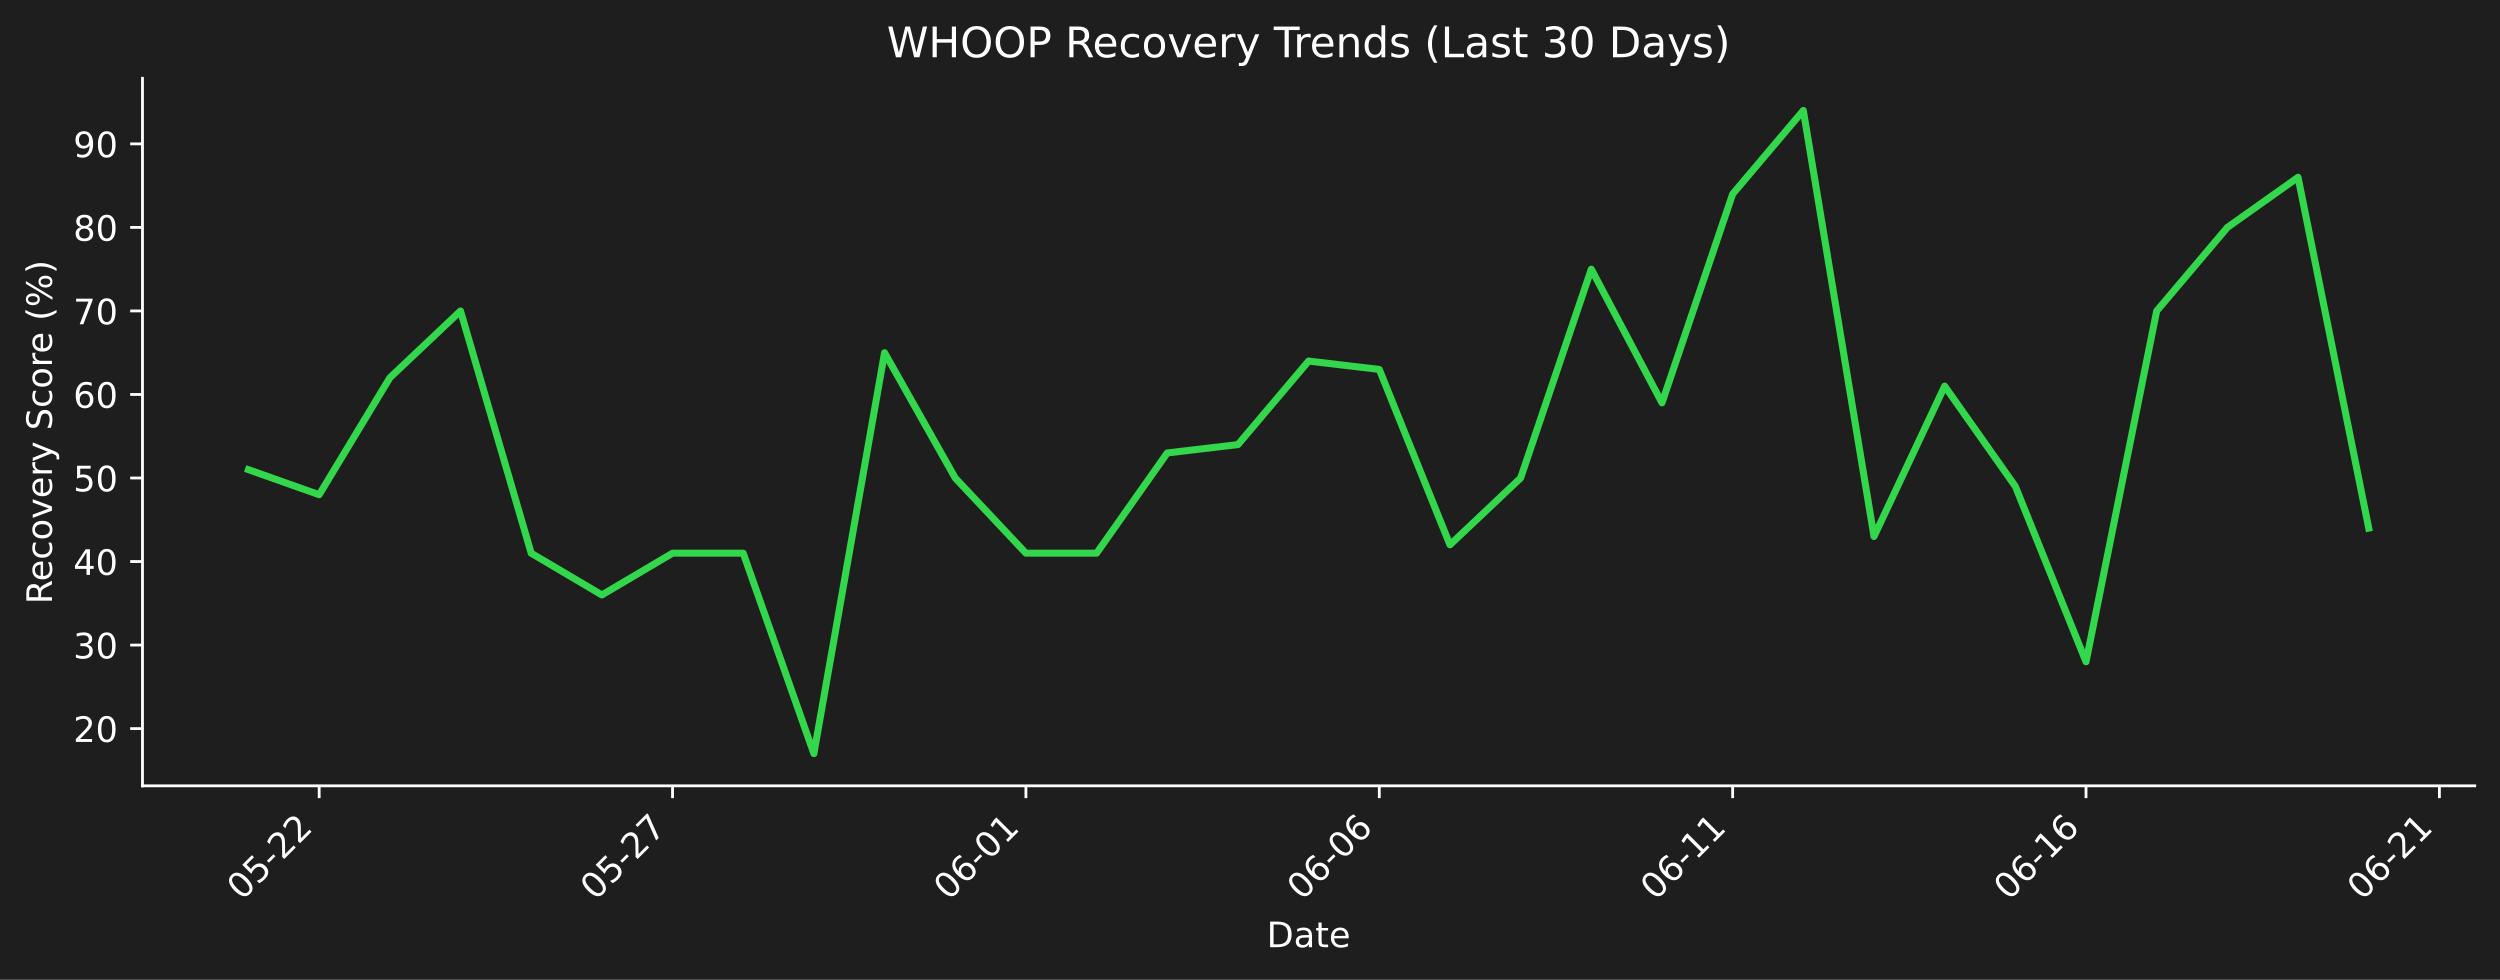
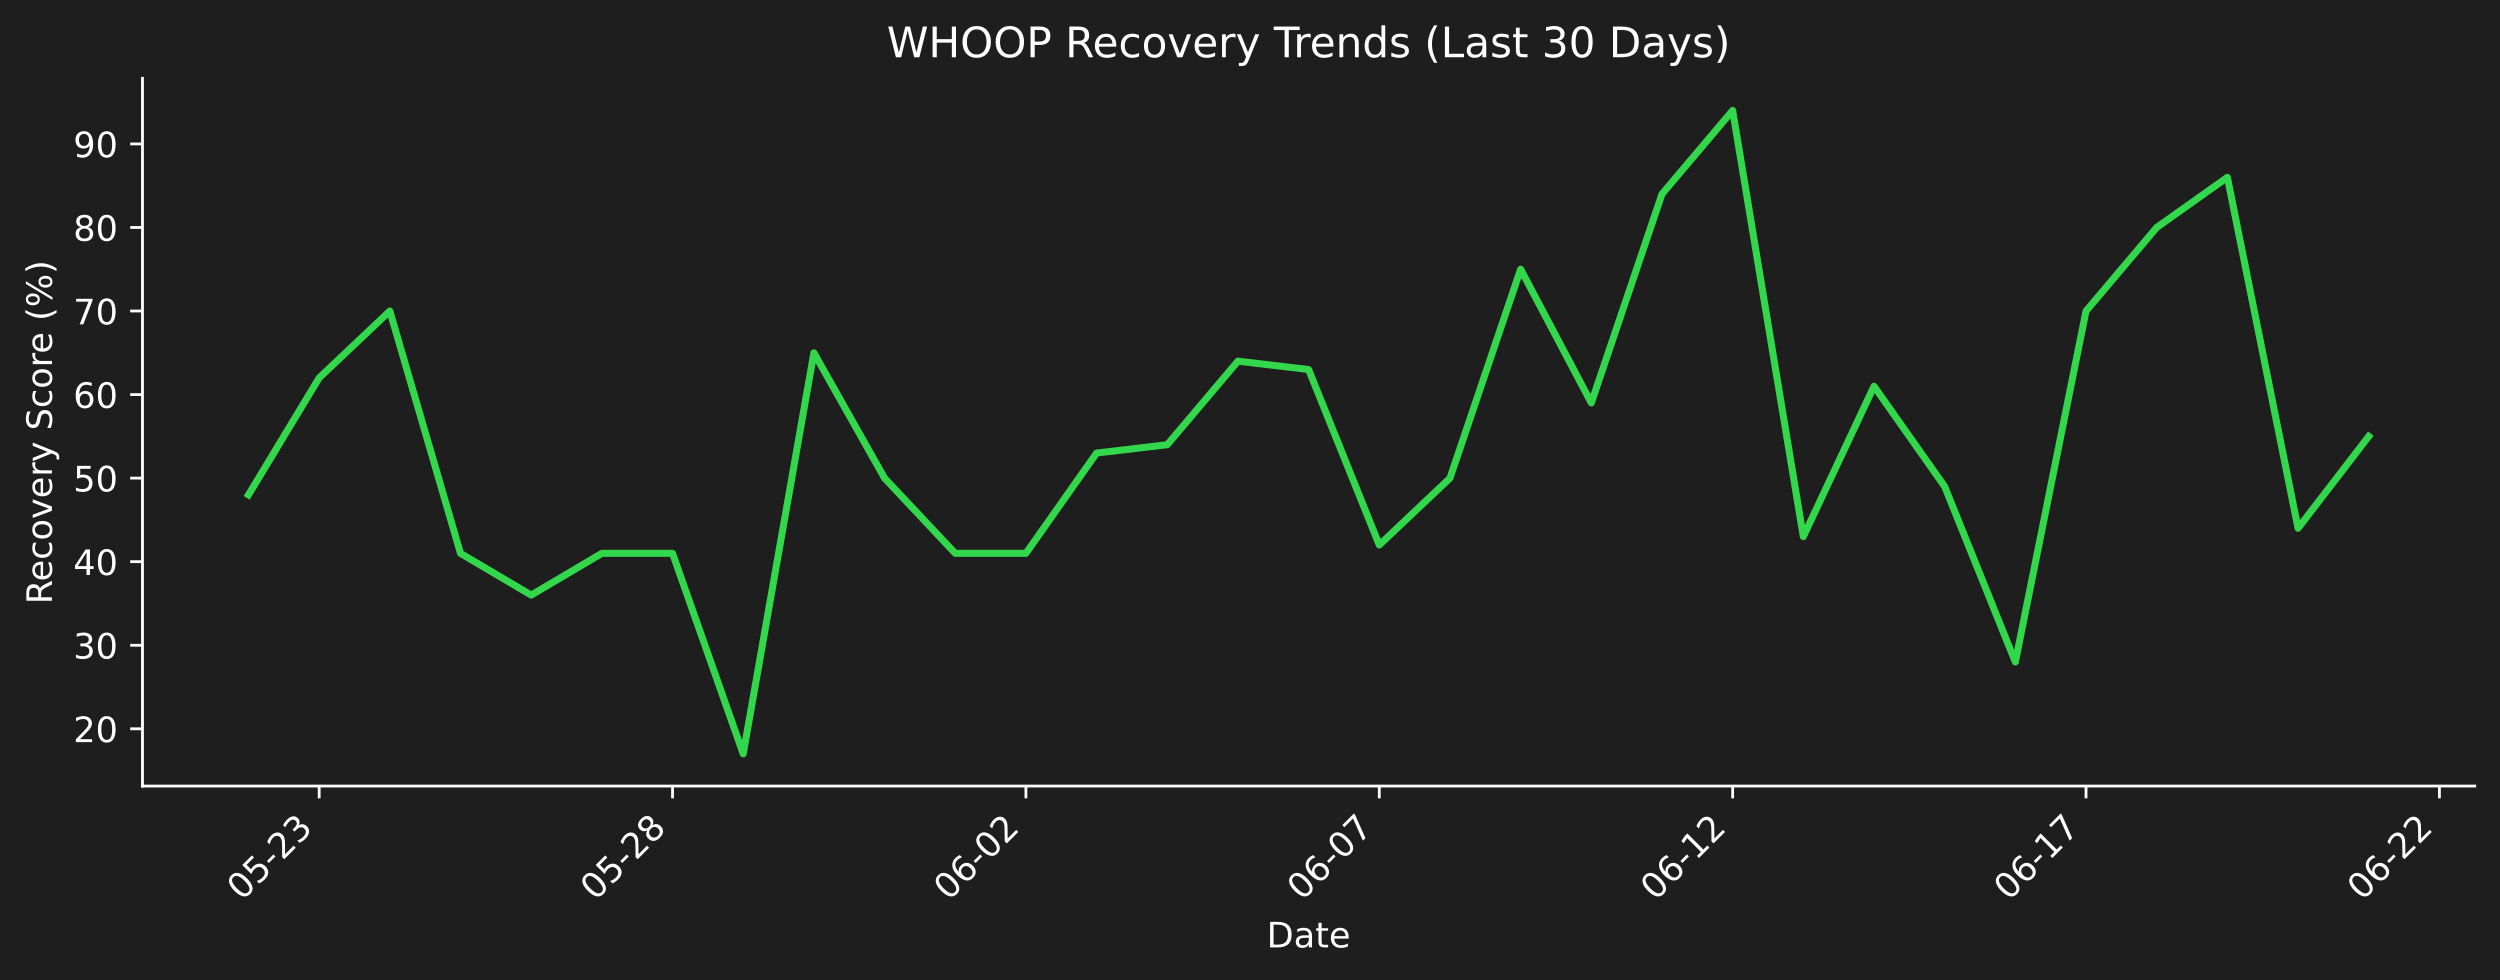
- <svg xmlns="http://www.w3.org/2000/svg" xmlns:xlink="http://www.w3.org/1999/xlink" width="712.433pt" height="279.207pt" viewBox="0 0 712.433 279.207" version="1.1">
+ <svg xmlns="http://www.w3.org/2000/svg" xmlns:xlink="http://www.w3.org/1999/xlink" width="712.433pt" height="279.271pt" viewBox="0 0 712.433 279.271" version="1.1">
  <defs>
    <style type="text/css">*{stroke-linejoin: round; stroke-linecap: butt}</style>
  </defs>
  <g id="figure_1">
    <g id="patch_1">
-       <path d="M 0 279.207  L 712.433 279.207  L 712.433 0  L 0 0  z " style="fill: #1e1e1e" />
+       <path d="M 0 279.271  L 712.433 279.271  L 712.433 0  L 0 0  z " style="fill: #1e1e1e" />
    </g>
    <g id="axes_1">
      <g id="patch_2">
-         <path d="M 40.603 223.939  L 705.233 223.939  L 705.233 22.318  L 40.603 22.318  L 40.603 223.939  z " style="fill: none" />
+         <path d="M 40.603 224.002  L 705.233 224.002  L 705.233 22.318  L 40.603 22.318  L 40.603 224.002  z " style="fill: none" />
      </g>
      <g id="matplotlib.axis_1">
        <g id="xtick_1">
          <g id="line2d_1">
            <defs>
-               <path id="m685654fecb" d="M 0 0  L 0 3.5  " style="stroke: #ffffff; stroke-width: 0.8" />
+               <path id="m990c5432bd" d="M 0 0  L 0 3.5  " style="stroke: #ffffff; stroke-width: 0.8" />
            </defs>
            <g>
-               <use xlink:href="#m685654fecb" x="90.954" y="223.939" style="fill: #ffffff; stroke: #ffffff; stroke-width: 0.8" />
+               <use xlink:href="#m990c5432bd" x="90.954" y="224.002" style="fill: #ffffff; stroke: #ffffff; stroke-width: 0.8" />
            </g>
          </g>
          <g id="text_1">
-             <g style="fill: #ffffff" transform="translate(68.93635 256.8584) rotate(-45) scale(0.1 -0.1)">
+             <g style="fill: #ffffff" transform="translate(68.93635 256.9221) rotate(-45) scale(0.1 -0.1)">
              <defs>
                <path id="DejaVuSans-30" d="M 2034 4250  Q 1547 4250 1301 3770  Q 1056 3291 1056 2328  Q 1056 1369 1301 889  Q 1547 409 2034 409  Q 2525 409 2770 889  Q 3016 1369 3016 2328  Q 3016 3291 2770 3770  Q 2525 4250 2034 4250  z M 2034 4750  Q 2819 4750 3233 4129  Q 3647 3509 3647 2328  Q 3647 1150 3233 529  Q 2819 -91 2034 -91  Q 1250 -91 836 529  Q 422 1150 422 2328  Q 422 3509 836 4129  Q 1250 4750 2034 4750  z " transform="scale(0.015625)" />
                <path id="DejaVuSans-35" d="M 691 4666  L 3169 4666  L 3169 4134  L 1269 4134  L 1269 2991  Q 1406 3038 1543 3061  Q 1681 3084 1819 3084  Q 2600 3084 3056 2656  Q 3513 2228 3513 1497  Q 3513 744 3044 326  Q 2575 -91 1722 -91  Q 1428 -91 1123 -41  Q 819 9 494 109  L 494 744  Q 775 591 1075 516  Q 1375 441 1709 441  Q 2250 441 2565 725  Q 2881 1009 2881 1497  Q 2881 1984 2565 2268  Q 2250 2553 1709 2553  Q 1456 2553 1204 2497  Q 953 2441 691 2322  L 691 4666  z " transform="scale(0.015625)" />
                <path id="DejaVuSans-2d" d="M 313 2009  L 1997 2009  L 1997 1497  L 313 1497  L 313 2009  z " transform="scale(0.015625)" />
                <path id="DejaVuSans-32" d="M 1228 531  L 3431 531  L 3431 0  L 469 0  L 469 531  Q 828 903 1448 1529  Q 2069 2156 2228 2338  Q 2531 2678 2651 2914  Q 2772 3150 2772 3378  Q 2772 3750 2511 3984  Q 2250 4219 1831 4219  Q 1534 4219 1204 4116  Q 875 4013 500 3803  L 500 4441  Q 881 4594 1212 4672  Q 1544 4750 1819 4750  Q 2544 4750 2975 4387  Q 3406 4025 3406 3419  Q 3406 3131 3298 2873  Q 3191 2616 2906 2266  Q 2828 2175 2409 1742  Q 1991 1309 1228 531  z " transform="scale(0.015625)" />
+                 <path id="DejaVuSans-33" d="M 2597 2516  Q 3050 2419 3304 2112  Q 3559 1806 3559 1356  Q 3559 666 3084 287  Q 2609 -91 1734 -91  Q 1441 -91 1130 -33  Q 819 25 488 141  L 488 750  Q 750 597 1062 519  Q 1375 441 1716 441  Q 2309 441 2620 675  Q 2931 909 2931 1356  Q 2931 1769 2642 2001  Q 2353 2234 1838 2234  L 1294 2234  L 1294 2753  L 1863 2753  Q 2328 2753 2575 2939  Q 2822 3125 2822 3475  Q 2822 3834 2567 4026  Q 2313 4219 1838 4219  Q 1578 4219 1281 4162  Q 984 4106 628 3988  L 628 4550  Q 988 4650 1302 4700  Q 1616 4750 1894 4750  Q 2613 4750 3031 4423  Q 3450 4097 3450 3541  Q 3450 3153 3228 2886  Q 3006 2619 2597 2516  z " transform="scale(0.015625)" />
              </defs>
              <use xlink:href="#DejaVuSans-30" />
              <use xlink:href="#DejaVuSans-35" transform="translate(63.62305 0)" />
+               <use xlink:href="#DejaVuSans-2d" transform="translate(127.2461 0)" />
+               <use xlink:href="#DejaVuSans-32" transform="translate(163.3301 0)" />
+               <use xlink:href="#DejaVuSans-33" transform="translate(226.9531 0)" />
+             </g>
+           </g>
+         </g>
+         <g id="xtick_2">
+           <g id="line2d_2">
+             <g>
+               <use xlink:href="#m990c5432bd" x="191.655" y="224.002" style="fill: #ffffff; stroke: #ffffff; stroke-width: 0.8" />
+             </g>
+           </g>
+           <g id="text_2">
+             <g style="fill: #ffffff" transform="translate(169.6379 256.9221) rotate(-45) scale(0.1 -0.1)">
+               <defs>
+                 <path id="DejaVuSans-38" d="M 2034 2216  Q 1584 2216 1326 1975  Q 1069 1734 1069 1313  Q 1069 891 1326 650  Q 1584 409 2034 409  Q 2484 409 2743 651  Q 3003 894 3003 1313  Q 3003 1734 2745 1975  Q 2488 2216 2034 2216  z M 1403 2484  Q 997 2584 770 2862  Q 544 3141 544 3541  Q 544 4100 942 4425  Q 1341 4750 2034 4750  Q 2731 4750 3128 4425  Q 3525 4100 3525 3541  Q 3525 3141 3298 2862  Q 3072 2584 2669 2484  Q 3125 2378 3379 2068  Q 3634 1759 3634 1313  Q 3634 634 3220 271  Q 2806 -91 2034 -91  Q 1263 -91 848 271  Q 434 634 434 1313  Q 434 1759 690 2068  Q 947 2378 1403 2484  z M 1172 3481  Q 1172 3119 1398 2916  Q 1625 2713 2034 2713  Q 2441 2713 2670 2916  Q 2900 3119 2900 3481  Q 2900 3844 2670 4047  Q 2441 4250 2034 4250  Q 1625 4250 1398 4047  Q 1172 3844 1172 3481  z " transform="scale(0.015625)" />
+               </defs>
+               <use xlink:href="#DejaVuSans-30" />
+               <use xlink:href="#DejaVuSans-35" transform="translate(63.62305 0)" />
+               <use xlink:href="#DejaVuSans-2d" transform="translate(127.2461 0)" />
+               <use xlink:href="#DejaVuSans-32" transform="translate(163.3301 0)" />
+               <use xlink:href="#DejaVuSans-38" transform="translate(226.9531 0)" />
+             </g>
+           </g>
+         </g>
+         <g id="xtick_3">
+           <g id="line2d_3">
+             <g>
+               <use xlink:href="#m990c5432bd" x="292.357" y="224.002" style="fill: #ffffff; stroke: #ffffff; stroke-width: 0.8" />
+             </g>
+           </g>
+           <g id="text_3">
+             <g style="fill: #ffffff" transform="translate(270.3394 256.9221) rotate(-45) scale(0.1 -0.1)">
+               <defs>
+                 <path id="DejaVuSans-36" d="M 2113 2584  Q 1688 2584 1439 2293  Q 1191 2003 1191 1497  Q 1191 994 1439 701  Q 1688 409 2113 409  Q 2538 409 2786 701  Q 3034 994 3034 1497  Q 3034 2003 2786 2293  Q 2538 2584 2113 2584  z M 3366 4563  L 3366 3988  Q 3128 4100 2886 4159  Q 2644 4219 2406 4219  Q 1781 4219 1451 3797  Q 1122 3375 1075 2522  Q 1259 2794 1537 2939  Q 1816 3084 2150 3084  Q 2853 3084 3261 2657  Q 3669 2231 3669 1497  Q 3669 778 3244 343  Q 2819 -91 2113 -91  Q 1303 -91 875 529  Q 447 1150 447 2328  Q 447 3434 972 4092  Q 1497 4750 2381 4750  Q 2619 4750 2861 4703  Q 3103 4656 3366 4563  z " transform="scale(0.015625)" />
+               </defs>
+               <use xlink:href="#DejaVuSans-30" />
+               <use xlink:href="#DejaVuSans-36" transform="translate(63.62305 0)" />
+               <use xlink:href="#DejaVuSans-2d" transform="translate(127.2461 0)" />
+               <use xlink:href="#DejaVuSans-30" transform="translate(163.3301 0)" />
+               <use xlink:href="#DejaVuSans-32" transform="translate(226.9531 0)" />
+             </g>
+           </g>
+         </g>
+         <g id="xtick_4">
+           <g id="line2d_4">
+             <g>
+               <use xlink:href="#m990c5432bd" x="393.058" y="224.002" style="fill: #ffffff; stroke: #ffffff; stroke-width: 0.8" />
+             </g>
+           </g>
+           <g id="text_4">
+             <g style="fill: #ffffff" transform="translate(371.0409 256.9221) rotate(-45) scale(0.1 -0.1)">
+               <defs>
+                 <path id="DejaVuSans-37" d="M 525 4666  L 3525 4666  L 3525 4397  L 1831 0  L 1172 0  L 2766 4134  L 525 4134  L 525 4666  z " transform="scale(0.015625)" />
+               </defs>
+               <use xlink:href="#DejaVuSans-30" />
+               <use xlink:href="#DejaVuSans-36" transform="translate(63.62305 0)" />
+               <use xlink:href="#DejaVuSans-2d" transform="translate(127.2461 0)" />
+               <use xlink:href="#DejaVuSans-30" transform="translate(163.3301 0)" />
+               <use xlink:href="#DejaVuSans-37" transform="translate(226.9531 0)" />
+             </g>
+           </g>
+         </g>
+         <g id="xtick_5">
+           <g id="line2d_5">
+             <g>
+               <use xlink:href="#m990c5432bd" x="493.76" y="224.002" style="fill: #ffffff; stroke: #ffffff; stroke-width: 0.8" />
+             </g>
+           </g>
+           <g id="text_5">
+             <g style="fill: #ffffff" transform="translate(471.7424 256.9221) rotate(-45) scale(0.1 -0.1)">
+               <defs>
+                 <path id="DejaVuSans-31" d="M 794 531  L 1825 531  L 1825 4091  L 703 3866  L 703 4441  L 1819 4666  L 2450 4666  L 2450 531  L 3481 531  L 3481 0  L 794 0  L 794 531  z " transform="scale(0.015625)" />
+               </defs>
+               <use xlink:href="#DejaVuSans-30" />
+               <use xlink:href="#DejaVuSans-36" transform="translate(63.62305 0)" />
+               <use xlink:href="#DejaVuSans-2d" transform="translate(127.2461 0)" />
+               <use xlink:href="#DejaVuSans-31" transform="translate(163.3301 0)" />
+               <use xlink:href="#DejaVuSans-32" transform="translate(226.9531 0)" />
+             </g>
+           </g>
+         </g>
+         <g id="xtick_6">
+           <g id="line2d_6">
+             <g>
+               <use xlink:href="#m990c5432bd" x="594.461" y="224.002" style="fill: #ffffff; stroke: #ffffff; stroke-width: 0.8" />
+             </g>
+           </g>
+           <g id="text_6">
+             <g style="fill: #ffffff" transform="translate(572.4439 256.9221) rotate(-45) scale(0.1 -0.1)">
+               <use xlink:href="#DejaVuSans-30" />
+               <use xlink:href="#DejaVuSans-36" transform="translate(63.62305 0)" />
+               <use xlink:href="#DejaVuSans-2d" transform="translate(127.2461 0)" />
+               <use xlink:href="#DejaVuSans-31" transform="translate(163.3301 0)" />
+               <use xlink:href="#DejaVuSans-37" transform="translate(226.9531 0)" />
+             </g>
+           </g>
+         </g>
+         <g id="xtick_7">
+           <g id="line2d_7">
+             <g>
+               <use xlink:href="#m990c5432bd" x="695.163" y="224.002" style="fill: #ffffff; stroke: #ffffff; stroke-width: 0.8" />
+             </g>
+           </g>
+           <g id="text_7">
+             <g style="fill: #ffffff" transform="translate(673.1454 256.9221) rotate(-45) scale(0.1 -0.1)">
+               <use xlink:href="#DejaVuSans-30" />
+               <use xlink:href="#DejaVuSans-36" transform="translate(63.62305 0)" />
              <use xlink:href="#DejaVuSans-2d" transform="translate(127.2461 0)" />
              <use xlink:href="#DejaVuSans-32" transform="translate(163.3301 0)" />
              <use xlink:href="#DejaVuSans-32" transform="translate(226.9531 0)" />
            </g>
          </g>
        </g>
-         <g id="xtick_2">
-           <g id="line2d_2">
-             <g>
-               <use xlink:href="#m685654fecb" x="191.655" y="223.939" style="fill: #ffffff; stroke: #ffffff; stroke-width: 0.8" />
-             </g>
-           </g>
-           <g id="text_2">
-             <g style="fill: #ffffff" transform="translate(169.6379 256.8584) rotate(-45) scale(0.1 -0.1)">
-               <defs>
-                 <path id="DejaVuSans-37" d="M 525 4666  L 3525 4666  L 3525 4397  L 1831 0  L 1172 0  L 2766 4134  L 525 4134  L 525 4666  z " transform="scale(0.015625)" />
-               </defs>
-               <use xlink:href="#DejaVuSans-30" />
-               <use xlink:href="#DejaVuSans-35" transform="translate(63.62305 0)" />
-               <use xlink:href="#DejaVuSans-2d" transform="translate(127.2461 0)" />
-               <use xlink:href="#DejaVuSans-32" transform="translate(163.3301 0)" />
-               <use xlink:href="#DejaVuSans-37" transform="translate(226.9531 0)" />
-             </g>
-           </g>
-         </g>
-         <g id="xtick_3">
-           <g id="line2d_3">
-             <g>
-               <use xlink:href="#m685654fecb" x="292.357" y="223.939" style="fill: #ffffff; stroke: #ffffff; stroke-width: 0.8" />
-             </g>
-           </g>
-           <g id="text_3">
-             <g style="fill: #ffffff" transform="translate(270.3394 256.8584) rotate(-45) scale(0.1 -0.1)">
-               <defs>
-                 <path id="DejaVuSans-36" d="M 2113 2584  Q 1688 2584 1439 2293  Q 1191 2003 1191 1497  Q 1191 994 1439 701  Q 1688 409 2113 409  Q 2538 409 2786 701  Q 3034 994 3034 1497  Q 3034 2003 2786 2293  Q 2538 2584 2113 2584  z M 3366 4563  L 3366 3988  Q 3128 4100 2886 4159  Q 2644 4219 2406 4219  Q 1781 4219 1451 3797  Q 1122 3375 1075 2522  Q 1259 2794 1537 2939  Q 1816 3084 2150 3084  Q 2853 3084 3261 2657  Q 3669 2231 3669 1497  Q 3669 778 3244 343  Q 2819 -91 2113 -91  Q 1303 -91 875 529  Q 447 1150 447 2328  Q 447 3434 972 4092  Q 1497 4750 2381 4750  Q 2619 4750 2861 4703  Q 3103 4656 3366 4563  z " transform="scale(0.015625)" />
-                 <path id="DejaVuSans-31" d="M 794 531  L 1825 531  L 1825 4091  L 703 3866  L 703 4441  L 1819 4666  L 2450 4666  L 2450 531  L 3481 531  L 3481 0  L 794 0  L 794 531  z " transform="scale(0.015625)" />
-               </defs>
-               <use xlink:href="#DejaVuSans-30" />
-               <use xlink:href="#DejaVuSans-36" transform="translate(63.62305 0)" />
-               <use xlink:href="#DejaVuSans-2d" transform="translate(127.2461 0)" />
-               <use xlink:href="#DejaVuSans-30" transform="translate(163.3301 0)" />
-               <use xlink:href="#DejaVuSans-31" transform="translate(226.9531 0)" />
-             </g>
-           </g>
-         </g>
-         <g id="xtick_4">
-           <g id="line2d_4">
-             <g>
-               <use xlink:href="#m685654fecb" x="393.058" y="223.939" style="fill: #ffffff; stroke: #ffffff; stroke-width: 0.8" />
-             </g>
-           </g>
-           <g id="text_4">
-             <g style="fill: #ffffff" transform="translate(371.0409 256.8584) rotate(-45) scale(0.1 -0.1)">
-               <use xlink:href="#DejaVuSans-30" />
-               <use xlink:href="#DejaVuSans-36" transform="translate(63.62305 0)" />
-               <use xlink:href="#DejaVuSans-2d" transform="translate(127.2461 0)" />
-               <use xlink:href="#DejaVuSans-30" transform="translate(163.3301 0)" />
-               <use xlink:href="#DejaVuSans-36" transform="translate(226.9531 0)" />
-             </g>
-           </g>
-         </g>
-         <g id="xtick_5">
-           <g id="line2d_5">
-             <g>
-               <use xlink:href="#m685654fecb" x="493.76" y="223.939" style="fill: #ffffff; stroke: #ffffff; stroke-width: 0.8" />
-             </g>
-           </g>
-           <g id="text_5">
-             <g style="fill: #ffffff" transform="translate(471.7424 256.8584) rotate(-45) scale(0.1 -0.1)">
-               <use xlink:href="#DejaVuSans-30" />
-               <use xlink:href="#DejaVuSans-36" transform="translate(63.62305 0)" />
-               <use xlink:href="#DejaVuSans-2d" transform="translate(127.2461 0)" />
-               <use xlink:href="#DejaVuSans-31" transform="translate(163.3301 0)" />
-               <use xlink:href="#DejaVuSans-31" transform="translate(226.9531 0)" />
-             </g>
-           </g>
-         </g>
-         <g id="xtick_6">
-           <g id="line2d_6">
-             <g>
-               <use xlink:href="#m685654fecb" x="594.461" y="223.939" style="fill: #ffffff; stroke: #ffffff; stroke-width: 0.8" />
-             </g>
-           </g>
-           <g id="text_6">
-             <g style="fill: #ffffff" transform="translate(572.4439 256.8584) rotate(-45) scale(0.1 -0.1)">
-               <use xlink:href="#DejaVuSans-30" />
-               <use xlink:href="#DejaVuSans-36" transform="translate(63.62305 0)" />
-               <use xlink:href="#DejaVuSans-2d" transform="translate(127.2461 0)" />
-               <use xlink:href="#DejaVuSans-31" transform="translate(163.3301 0)" />
-               <use xlink:href="#DejaVuSans-36" transform="translate(226.9531 0)" />
-             </g>
-           </g>
-         </g>
-         <g id="xtick_7">
-           <g id="line2d_7">
-             <g>
-               <use xlink:href="#m685654fecb" x="695.163" y="223.939" style="fill: #ffffff; stroke: #ffffff; stroke-width: 0.8" />
-             </g>
-           </g>
-           <g id="text_7">
-             <g style="fill: #ffffff" transform="translate(673.1454 256.8584) rotate(-45) scale(0.1 -0.1)">
-               <use xlink:href="#DejaVuSans-30" />
-               <use xlink:href="#DejaVuSans-36" transform="translate(63.62305 0)" />
-               <use xlink:href="#DejaVuSans-2d" transform="translate(127.2461 0)" />
-               <use xlink:href="#DejaVuSans-32" transform="translate(163.3301 0)" />
-               <use xlink:href="#DejaVuSans-31" transform="translate(226.9531 0)" />
-             </g>
-           </g>
-         </g>
        <g id="text_8">
-           <g style="fill: #ffffff" transform="translate(360.9673 269.9274) scale(0.1 -0.1)">
+           <g style="fill: #ffffff" transform="translate(360.9673 269.9911) scale(0.1 -0.1)">
            <defs>
              <path id="DejaVuSans-44" d="M 1259 4147  L 1259 519  L 2022 519  Q 2988 519 3436 956  Q 3884 1394 3884 2338  Q 3884 3275 3436 3711  Q 2988 4147 2022 4147  L 1259 4147  z M 628 4666  L 1925 4666  Q 3281 4666 3915 4102  Q 4550 3538 4550 2338  Q 4550 1131 3912 565  Q 3275 0 1925 0  L 628 0  L 628 4666  z " transform="scale(0.015625)" />
              <path id="DejaVuSans-61" d="M 2194 1759  Q 1497 1759 1228 1600  Q 959 1441 959 1056  Q 959 750 1161 570  Q 1363 391 1709 391  Q 2188 391 2477 730  Q 2766 1069 2766 1631  L 2766 1759  L 2194 1759  z M 3341 1997  L 3341 0  L 2766 0  L 2766 531  Q 2569 213 2275 61  Q 1981 -91 1556 -91  Q 1019 -91 701 211  Q 384 513 384 1019  Q 384 1609 779 1909  Q 1175 2209 1959 2209  L 2766 2209  L 2766 2266  Q 2766 2663 2505 2880  Q 2244 3097 1772 3097  Q 1472 3097 1187 3025  Q 903 2953 641 2809  L 641 3341  Q 956 3463 1253 3523  Q 1550 3584 1831 3584  Q 2591 3584 2966 3190  Q 3341 2797 3341 1997  z " transform="scale(0.015625)" />
              <path id="DejaVuSans-74" d="M 1172 4494  L 1172 3500  L 2356 3500  L 2356 3053  L 1172 3053  L 1172 1153  Q 1172 725 1289 603  Q 1406 481 1766 481  L 2356 481  L 2356 0  L 1766 0  Q 1100 0 847 248  Q 594 497 594 1153  L 594 3053  L 172 3053  L 172 3500  L 594 3500  L 594 4494  L 1172 4494  z " transform="scale(0.015625)" />
              <path id="DejaVuSans-65" d="M 3597 1894  L 3597 1613  L 953 1613  Q 991 1019 1311 708  Q 1631 397 2203 397  Q 2534 397 2845 478  Q 3156 559 3463 722  L 3463 178  Q 3153 47 2828 -22  Q 2503 -91 2169 -91  Q 1331 -91 842 396  Q 353 884 353 1716  Q 353 2575 817 3079  Q 1281 3584 2069 3584  Q 2775 3584 3186 3129  Q 3597 2675 3597 1894  z M 3022 2063  Q 3016 2534 2758 2815  Q 2500 3097 2075 3097  Q 1594 3097 1305 2825  Q 1016 2553 972 2059  L 3022 2063  z " transform="scale(0.015625)" />
            </defs>
            <use xlink:href="#DejaVuSans-44" />
            <use xlink:href="#DejaVuSans-61" transform="translate(77.00195 0)" />
            <use xlink:href="#DejaVuSans-74" transform="translate(138.2812 0)" />
            <use xlink:href="#DejaVuSans-65" transform="translate(177.4902 0)" />
          </g>
        </g>
      </g>
      <g id="matplotlib.axis_2">
        <g id="ytick_1">
          <g id="line2d_8">
            <defs>
-               <path id="mba39f58d8b" d="M 0 0  L -3.5 0  " style="stroke: #ffffff; stroke-width: 0.8" />
+               <path id="mc66468a3bb" d="M 0 0  L -3.5 0  " style="stroke: #ffffff; stroke-width: 0.8" />
            </defs>
            <g>
-               <use xlink:href="#mba39f58d8b" x="40.603" y="207.633" style="fill: #ffffff; stroke: #ffffff; stroke-width: 0.8" />
+               <use xlink:href="#mc66468a3bb" x="40.603" y="207.691" style="fill: #ffffff; stroke: #ffffff; stroke-width: 0.8" />
            </g>
          </g>
          <g id="text_9">
-             <g style="fill: #ffffff" transform="translate(20.87813 211.432) scale(0.1 -0.1)">
+             <g style="fill: #ffffff" transform="translate(20.87813 211.4905) scale(0.1 -0.1)">
              <use xlink:href="#DejaVuSans-32" />
              <use xlink:href="#DejaVuSans-30" transform="translate(63.62305 0)" />
            </g>
          </g>
        </g>
        <g id="ytick_2">
          <g id="line2d_9">
            <g>
-               <use xlink:href="#mba39f58d8b" x="40.603" y="183.829" style="fill: #ffffff; stroke: #ffffff; stroke-width: 0.8" />
+               <use xlink:href="#mc66468a3bb" x="40.603" y="183.88" style="fill: #ffffff; stroke: #ffffff; stroke-width: 0.8" />
            </g>
          </g>
          <g id="text_10">
-             <g style="fill: #ffffff" transform="translate(20.87813 187.6279) scale(0.1 -0.1)">
-               <defs>
-                 <path id="DejaVuSans-33" d="M 2597 2516  Q 3050 2419 3304 2112  Q 3559 1806 3559 1356  Q 3559 666 3084 287  Q 2609 -91 1734 -91  Q 1441 -91 1130 -33  Q 819 25 488 141  L 488 750  Q 750 597 1062 519  Q 1375 441 1716 441  Q 2309 441 2620 675  Q 2931 909 2931 1356  Q 2931 1769 2642 2001  Q 2353 2234 1838 2234  L 1294 2234  L 1294 2753  L 1863 2753  Q 2328 2753 2575 2939  Q 2822 3125 2822 3475  Q 2822 3834 2567 4026  Q 2313 4219 1838 4219  Q 1578 4219 1281 4162  Q 984 4106 628 3988  L 628 4550  Q 988 4650 1302 4700  Q 1616 4750 1894 4750  Q 2613 4750 3031 4423  Q 3450 4097 3450 3541  Q 3450 3153 3228 2886  Q 3006 2619 2597 2516  z " transform="scale(0.015625)" />
-               </defs>
+             <g style="fill: #ffffff" transform="translate(20.87813 187.6789) scale(0.1 -0.1)">
              <use xlink:href="#DejaVuSans-33" />
              <use xlink:href="#DejaVuSans-30" transform="translate(63.62305 0)" />
            </g>
          </g>
        </g>
        <g id="ytick_3">
          <g id="line2d_10">
            <g>
-               <use xlink:href="#mba39f58d8b" x="40.603" y="160.025" style="fill: #ffffff; stroke: #ffffff; stroke-width: 0.8" />
+               <use xlink:href="#mc66468a3bb" x="40.603" y="160.068" style="fill: #ffffff; stroke: #ffffff; stroke-width: 0.8" />
            </g>
          </g>
          <g id="text_11">
-             <g style="fill: #ffffff" transform="translate(20.87813 163.8238) scale(0.1 -0.1)">
+             <g style="fill: #ffffff" transform="translate(20.87813 163.8673) scale(0.1 -0.1)">
              <defs>
                <path id="DejaVuSans-34" d="M 2419 4116  L 825 1625  L 2419 1625  L 2419 4116  z M 2253 4666  L 3047 4666  L 3047 1625  L 3713 1625  L 3713 1100  L 3047 1100  L 3047 0  L 2419 0  L 2419 1100  L 313 1100  L 313 1709  L 2253 4666  z " transform="scale(0.015625)" />
              </defs>
              <use xlink:href="#DejaVuSans-34" />
              <use xlink:href="#DejaVuSans-30" transform="translate(63.62305 0)" />
            </g>
          </g>
        </g>
        <g id="ytick_4">
          <g id="line2d_11">
            <g>
-               <use xlink:href="#mba39f58d8b" x="40.603" y="136.221" style="fill: #ffffff; stroke: #ffffff; stroke-width: 0.8" />
+               <use xlink:href="#mc66468a3bb" x="40.603" y="136.257" style="fill: #ffffff; stroke: #ffffff; stroke-width: 0.8" />
            </g>
          </g>
          <g id="text_12">
-             <g style="fill: #ffffff" transform="translate(20.87813 140.0198) scale(0.1 -0.1)">
+             <g style="fill: #ffffff" transform="translate(20.87813 140.0557) scale(0.1 -0.1)">
              <use xlink:href="#DejaVuSans-35" />
              <use xlink:href="#DejaVuSans-30" transform="translate(63.62305 0)" />
            </g>
          </g>
        </g>
        <g id="ytick_5">
          <g id="line2d_12">
            <g>
-               <use xlink:href="#mba39f58d8b" x="40.603" y="112.417" style="fill: #ffffff; stroke: #ffffff; stroke-width: 0.8" />
+               <use xlink:href="#mc66468a3bb" x="40.603" y="112.445" style="fill: #ffffff; stroke: #ffffff; stroke-width: 0.8" />
            </g>
          </g>
          <g id="text_13">
-             <g style="fill: #ffffff" transform="translate(20.87813 116.2157) scale(0.1 -0.1)">
+             <g style="fill: #ffffff" transform="translate(20.87813 116.2442) scale(0.1 -0.1)">
              <use xlink:href="#DejaVuSans-36" />
              <use xlink:href="#DejaVuSans-30" transform="translate(63.62305 0)" />
            </g>
          </g>
        </g>
        <g id="ytick_6">
          <g id="line2d_13">
            <g>
-               <use xlink:href="#mba39f58d8b" x="40.603" y="88.612" style="fill: #ffffff; stroke: #ffffff; stroke-width: 0.8" />
+               <use xlink:href="#mc66468a3bb" x="40.603" y="88.633" style="fill: #ffffff; stroke: #ffffff; stroke-width: 0.8" />
            </g>
          </g>
          <g id="text_14">
-             <g style="fill: #ffffff" transform="translate(20.87813 92.41166) scale(0.1 -0.1)">
+             <g style="fill: #ffffff" transform="translate(20.87813 92.43258) scale(0.1 -0.1)">
              <use xlink:href="#DejaVuSans-37" />
              <use xlink:href="#DejaVuSans-30" transform="translate(63.62305 0)" />
            </g>
          </g>
        </g>
        <g id="ytick_7">
          <g id="line2d_14">
            <g>
-               <use xlink:href="#mba39f58d8b" x="40.603" y="64.808" style="fill: #ffffff; stroke: #ffffff; stroke-width: 0.8" />
+               <use xlink:href="#mc66468a3bb" x="40.603" y="64.822" style="fill: #ffffff; stroke: #ffffff; stroke-width: 0.8" />
            </g>
          </g>
          <g id="text_15">
-             <g style="fill: #ffffff" transform="translate(20.87813 68.6076) scale(0.1 -0.1)">
-               <defs>
-                 <path id="DejaVuSans-38" d="M 2034 2216  Q 1584 2216 1326 1975  Q 1069 1734 1069 1313  Q 1069 891 1326 650  Q 1584 409 2034 409  Q 2484 409 2743 651  Q 3003 894 3003 1313  Q 3003 1734 2745 1975  Q 2488 2216 2034 2216  z M 1403 2484  Q 997 2584 770 2862  Q 544 3141 544 3541  Q 544 4100 942 4425  Q 1341 4750 2034 4750  Q 2731 4750 3128 4425  Q 3525 4100 3525 3541  Q 3525 3141 3298 2862  Q 3072 2584 2669 2484  Q 3125 2378 3379 2068  Q 3634 1759 3634 1313  Q 3634 634 3220 271  Q 2806 -91 2034 -91  Q 1263 -91 848 271  Q 434 634 434 1313  Q 434 1759 690 2068  Q 947 2378 1403 2484  z M 1172 3481  Q 1172 3119 1398 2916  Q 1625 2713 2034 2713  Q 2441 2713 2670 2916  Q 2900 3119 2900 3481  Q 2900 3844 2670 4047  Q 2441 4250 2034 4250  Q 1625 4250 1398 4047  Q 1172 3844 1172 3481  z " transform="scale(0.015625)" />
-               </defs>
+             <g style="fill: #ffffff" transform="translate(20.87813 68.62101) scale(0.1 -0.1)">
              <use xlink:href="#DejaVuSans-38" />
              <use xlink:href="#DejaVuSans-30" transform="translate(63.62305 0)" />
            </g>
          </g>
        </g>
        <g id="ytick_8">
          <g id="line2d_15">
            <g>
-               <use xlink:href="#mba39f58d8b" x="40.603" y="41.004" style="fill: #ffffff; stroke: #ffffff; stroke-width: 0.8" />
+               <use xlink:href="#mc66468a3bb" x="40.603" y="41.01" style="fill: #ffffff; stroke: #ffffff; stroke-width: 0.8" />
            </g>
          </g>
          <g id="text_16">
-             <g style="fill: #ffffff" transform="translate(20.87813 44.80353) scale(0.1 -0.1)">
+             <g style="fill: #ffffff" transform="translate(20.87813 44.80943) scale(0.1 -0.1)">
              <defs>
                <path id="DejaVuSans-39" d="M 703 97  L 703 672  Q 941 559 1184 500  Q 1428 441 1663 441  Q 2288 441 2617 861  Q 2947 1281 2994 2138  Q 2813 1869 2534 1725  Q 2256 1581 1919 1581  Q 1219 1581 811 2004  Q 403 2428 403 3163  Q 403 3881 828 4315  Q 1253 4750 1959 4750  Q 2769 4750 3195 4129  Q 3622 3509 3622 2328  Q 3622 1225 3098 567  Q 2575 -91 1691 -91  Q 1453 -91 1209 -44  Q 966 3 703 97  z M 1959 2075  Q 2384 2075 2632 2365  Q 2881 2656 2881 3163  Q 2881 3666 2632 3958  Q 2384 4250 1959 4250  Q 1534 4250 1286 3958  Q 1038 3666 1038 3163  Q 1038 2656 1286 2365  Q 1534 2075 1959 2075  z " transform="scale(0.015625)" />
              </defs>
              <use xlink:href="#DejaVuSans-39" />
              <use xlink:href="#DejaVuSans-30" transform="translate(63.62305 0)" />
            </g>
          </g>
        </g>
        <g id="text_17">
-           <g style="fill: #ffffff" transform="translate(14.79844 172.1463) rotate(-90) scale(0.1 -0.1)">
+           <g style="fill: #ffffff" transform="translate(14.79844 172.1781) rotate(-90) scale(0.1 -0.1)">
            <defs>
              <path id="DejaVuSans-52" d="M 2841 2188  Q 3044 2119 3236 1894  Q 3428 1669 3622 1275  L 4263 0  L 3584 0  L 2988 1197  Q 2756 1666 2539 1819  Q 2322 1972 1947 1972  L 1259 1972  L 1259 0  L 628 0  L 628 4666  L 2053 4666  Q 2853 4666 3247 4331  Q 3641 3997 3641 3322  Q 3641 2881 3436 2590  Q 3231 2300 2841 2188  z M 1259 4147  L 1259 2491  L 2053 2491  Q 2509 2491 2742 2702  Q 2975 2913 2975 3322  Q 2975 3731 2742 3939  Q 2509 4147 2053 4147  L 1259 4147  z " transform="scale(0.015625)" />
              <path id="DejaVuSans-63" d="M 3122 3366  L 3122 2828  Q 2878 2963 2633 3030  Q 2388 3097 2138 3097  Q 1578 3097 1268 2742  Q 959 2388 959 1747  Q 959 1106 1268 751  Q 1578 397 2138 397  Q 2388 397 2633 464  Q 2878 531 3122 666  L 3122 134  Q 2881 22 2623 -34  Q 2366 -91 2075 -91  Q 1284 -91 818 406  Q 353 903 353 1747  Q 353 2603 823 3093  Q 1294 3584 2113 3584  Q 2378 3584 2631 3529  Q 2884 3475 3122 3366  z " transform="scale(0.015625)" />
              <path id="DejaVuSans-6f" d="M 1959 3097  Q 1497 3097 1228 2736  Q 959 2375 959 1747  Q 959 1119 1226 758  Q 1494 397 1959 397  Q 2419 397 2687 759  Q 2956 1122 2956 1747  Q 2956 2369 2687 2733  Q 2419 3097 1959 3097  z M 1959 3584  Q 2709 3584 3137 3096  Q 3566 2609 3566 1747  Q 3566 888 3137 398  Q 2709 -91 1959 -91  Q 1206 -91 779 398  Q 353 888 353 1747  Q 353 2609 779 3096  Q 1206 3584 1959 3584  z " transform="scale(0.015625)" />
              <path id="DejaVuSans-76" d="M 191 3500  L 800 3500  L 1894 563  L 2988 3500  L 3597 3500  L 2284 0  L 1503 0  L 191 3500  z " transform="scale(0.015625)" />
              <path id="DejaVuSans-72" d="M 2631 2963  Q 2534 3019 2420 3045  Q 2306 3072 2169 3072  Q 1681 3072 1420 2755  Q 1159 2438 1159 1844  L 1159 0  L 581 0  L 581 3500  L 1159 3500  L 1159 2956  Q 1341 3275 1631 3429  Q 1922 3584 2338 3584  Q 2397 3584 2469 3576  Q 2541 3569 2628 3553  L 2631 2963  z " transform="scale(0.015625)" />
              <path id="DejaVuSans-79" d="M 2059 -325  Q 1816 -950 1584 -1140  Q 1353 -1331 966 -1331  L 506 -1331  L 506 -850  L 844 -850  Q 1081 -850 1212 -737  Q 1344 -625 1503 -206  L 1606 56  L 191 3500  L 800 3500  L 1894 763  L 2988 3500  L 3597 3500  L 2059 -325  z " transform="scale(0.015625)" />
              <path id="DejaVuSans-20" transform="scale(0.015625)" />
              <path id="DejaVuSans-53" d="M 3425 4513  L 3425 3897  Q 3066 4069 2747 4153  Q 2428 4238 2131 4238  Q 1616 4238 1336 4038  Q 1056 3838 1056 3469  Q 1056 3159 1242 3001  Q 1428 2844 1947 2747  L 2328 2669  Q 3034 2534 3370 2195  Q 3706 1856 3706 1288  Q 3706 609 3251 259  Q 2797 -91 1919 -91  Q 1588 -91 1214 -16  Q 841 59 441 206  L 441 856  Q 825 641 1194 531  Q 1563 422 1919 422  Q 2459 422 2753 634  Q 3047 847 3047 1241  Q 3047 1584 2836 1778  Q 2625 1972 2144 2069  L 1759 2144  Q 1053 2284 737 2584  Q 422 2884 422 3419  Q 422 4038 858 4394  Q 1294 4750 2059 4750  Q 2388 4750 2728 4690  Q 3069 4631 3425 4513  z " transform="scale(0.015625)" />
              <path id="DejaVuSans-28" d="M 1984 4856  Q 1566 4138 1362 3434  Q 1159 2731 1159 2009  Q 1159 1288 1364 580  Q 1569 -128 1984 -844  L 1484 -844  Q 1016 -109 783 600  Q 550 1309 550 2009  Q 550 2706 781 3412  Q 1013 4119 1484 4856  L 1984 4856  z " transform="scale(0.015625)" />
              <path id="DejaVuSans-25" d="M 4653 2053  Q 4381 2053 4226 1822  Q 4072 1591 4072 1178  Q 4072 772 4226 539  Q 4381 306 4653 306  Q 4919 306 5073 539  Q 5228 772 5228 1178  Q 5228 1588 5073 1820  Q 4919 2053 4653 2053  z M 4653 2450  Q 5147 2450 5437 2106  Q 5728 1763 5728 1178  Q 5728 594 5436 251  Q 5144 -91 4653 -91  Q 4153 -91 3862 251  Q 3572 594 3572 1178  Q 3572 1766 3864 2108  Q 4156 2450 4653 2450  z M 1428 4353  Q 1159 4353 1004 4120  Q 850 3888 850 3481  Q 850 3069 1003 2837  Q 1156 2606 1428 2606  Q 1700 2606 1854 2837  Q 2009 3069 2009 3481  Q 2009 3884 1853 4118  Q 1697 4353 1428 4353  z M 4250 4750  L 4750 4750  L 1831 -91  L 1331 -91  L 4250 4750  z M 1428 4750  Q 1922 4750 2215 4408  Q 2509 4066 2509 3481  Q 2509 2891 2217 2550  Q 1925 2209 1428 2209  Q 931 2209 642 2551  Q 353 2894 353 3481  Q 353 4063 643 4406  Q 934 4750 1428 4750  z " transform="scale(0.015625)" />
              <path id="DejaVuSans-29" d="M 513 4856  L 1013 4856  Q 1481 4119 1714 3412  Q 1947 2706 1947 2009  Q 1947 1309 1714 600  Q 1481 -109 1013 -844  L 513 -844  Q 928 -128 1133 580  Q 1338 1288 1338 2009  Q 1338 2731 1133 3434  Q 928 4138 513 4856  z " transform="scale(0.015625)" />
            </defs>
            <use xlink:href="#DejaVuSans-52" />
            <use xlink:href="#DejaVuSans-65" transform="translate(64.98242 0)" />
            <use xlink:href="#DejaVuSans-63" transform="translate(126.5059 0)" />
            <use xlink:href="#DejaVuSans-6f" transform="translate(181.4863 0)" />
            <use xlink:href="#DejaVuSans-76" transform="translate(242.668 0)" />
            <use xlink:href="#DejaVuSans-65" transform="translate(301.8477 0)" />
            <use xlink:href="#DejaVuSans-72" transform="translate(363.3711 0)" />
            <use xlink:href="#DejaVuSans-79" transform="translate(404.4844 0)" />
            <use xlink:href="#DejaVuSans-20" transform="translate(463.6641 0)" />
            <use xlink:href="#DejaVuSans-53" transform="translate(495.4512 0)" />
            <use xlink:href="#DejaVuSans-63" transform="translate(558.9277 0)" />
            <use xlink:href="#DejaVuSans-6f" transform="translate(613.9082 0)" />
            <use xlink:href="#DejaVuSans-72" transform="translate(675.0898 0)" />
            <use xlink:href="#DejaVuSans-65" transform="translate(713.9531 0)" />
            <use xlink:href="#DejaVuSans-20" transform="translate(775.4766 0)" />
            <use xlink:href="#DejaVuSans-28" transform="translate(807.2637 0)" />
            <use xlink:href="#DejaVuSans-25" transform="translate(846.2773 0)" />
            <use xlink:href="#DejaVuSans-29" transform="translate(941.2969 0)" />
          </g>
        </g>
      </g>
      <g id="line2d_16">
-         <path d="M 70.814 133.84  L 90.954 140.981  L 111.094 107.656  L 131.234 88.612  L 151.375 157.644  L 171.515 169.546  L 191.655 157.644  L 211.796 157.644  L 231.936 214.774  L 252.076 100.514  L 272.217 136.221  L 292.357 157.644  L 312.497 157.644  L 332.638 129.079  L 352.778 126.699  L 372.918 102.895  L 393.058 105.275  L 413.199 155.264  L 433.339 136.221  L 453.479 76.71  L 473.62 114.797  L 493.76 55.287  L 513.9 31.483  L 534.041 152.883  L 554.181 110.036  L 574.321 138.601  L 594.461 188.59  L 614.602 88.612  L 634.742 64.808  L 654.882 50.526  L 675.023 150.503  " clip-path="url(#pca2ef71a01)" style="fill: none; stroke: #32d74b; stroke-width: 2; stroke-linecap: square" />
+         <path d="M 70.814 141.019  L 90.954 107.683  L 111.094 88.633  L 131.234 157.687  L 151.375 169.593  L 171.515 157.687  L 191.655 157.687  L 211.796 214.835  L 231.936 100.539  L 252.076 136.257  L 272.217 157.687  L 292.357 157.687  L 312.497 129.113  L 332.638 126.732  L 352.778 102.92  L 372.918 105.301  L 393.058 155.306  L 413.199 136.257  L 433.339 76.728  L 453.479 114.826  L 473.62 55.297  L 493.76 31.486  L 513.9 152.925  L 534.041 110.064  L 554.181 138.638  L 574.321 188.642  L 594.461 88.633  L 614.602 64.822  L 634.742 50.535  L 654.882 150.543  L 675.023 124.351  " clip-path="url(#p85a1ae6be4)" style="fill: none; stroke: #32d74b; stroke-width: 2; stroke-linecap: square" />
      </g>
      <g id="patch_3">
-         <path d="M 40.603 223.939  L 40.603 22.318  " style="fill: none; stroke: #ffffff; stroke-width: 0.8; stroke-linejoin: miter; stroke-linecap: square" />
+         <path d="M 40.603 224.002  L 40.603 22.318  " style="fill: none; stroke: #ffffff; stroke-width: 0.8; stroke-linejoin: miter; stroke-linecap: square" />
      </g>
      <g id="patch_4">
-         <path d="M 40.603 223.939  L 705.233 223.939  " style="fill: none; stroke: #ffffff; stroke-width: 0.8; stroke-linejoin: miter; stroke-linecap: square" />
+         <path d="M 40.603 224.002  L 705.233 224.002  " style="fill: none; stroke: #ffffff; stroke-width: 0.8; stroke-linejoin: miter; stroke-linecap: square" />
      </g>
      <g id="text_18">
        <g style="fill: #ffffff" transform="translate(252.7241 16.31812) scale(0.12 -0.12)">
          <defs>
            <path id="DejaVuSans-57" d="M 213 4666  L 850 4666  L 1831 722  L 2809 4666  L 3519 4666  L 4500 722  L 5478 4666  L 6119 4666  L 4947 0  L 4153 0  L 3169 4050  L 2175 0  L 1381 0  L 213 4666  z " transform="scale(0.015625)" />
            <path id="DejaVuSans-48" d="M 628 4666  L 1259 4666  L 1259 2753  L 3553 2753  L 3553 4666  L 4184 4666  L 4184 0  L 3553 0  L 3553 2222  L 1259 2222  L 1259 0  L 628 0  L 628 4666  z " transform="scale(0.015625)" />
            <path id="DejaVuSans-4f" d="M 2522 4238  Q 1834 4238 1429 3725  Q 1025 3213 1025 2328  Q 1025 1447 1429 934  Q 1834 422 2522 422  Q 3209 422 3611 934  Q 4013 1447 4013 2328  Q 4013 3213 3611 3725  Q 3209 4238 2522 4238  z M 2522 4750  Q 3503 4750 4090 4092  Q 4678 3434 4678 2328  Q 4678 1225 4090 567  Q 3503 -91 2522 -91  Q 1538 -91 948 565  Q 359 1222 359 2328  Q 359 3434 948 4092  Q 1538 4750 2522 4750  z " transform="scale(0.015625)" />
            <path id="DejaVuSans-50" d="M 1259 4147  L 1259 2394  L 2053 2394  Q 2494 2394 2734 2622  Q 2975 2850 2975 3272  Q 2975 3691 2734 3919  Q 2494 4147 2053 4147  L 1259 4147  z M 628 4666  L 2053 4666  Q 2838 4666 3239 4311  Q 3641 3956 3641 3272  Q 3641 2581 3239 2228  Q 2838 1875 2053 1875  L 1259 1875  L 1259 0  L 628 0  L 628 4666  z " transform="scale(0.015625)" />
            <path id="DejaVuSans-54" d="M -19 4666  L 3928 4666  L 3928 4134  L 2272 4134  L 2272 0  L 1638 0  L 1638 4134  L -19 4134  L -19 4666  z " transform="scale(0.015625)" />
            <path id="DejaVuSans-6e" d="M 3513 2113  L 3513 0  L 2938 0  L 2938 2094  Q 2938 2591 2744 2837  Q 2550 3084 2163 3084  Q 1697 3084 1428 2787  Q 1159 2491 1159 1978  L 1159 0  L 581 0  L 581 3500  L 1159 3500  L 1159 2956  Q 1366 3272 1645 3428  Q 1925 3584 2291 3584  Q 2894 3584 3203 3211  Q 3513 2838 3513 2113  z " transform="scale(0.015625)" />
            <path id="DejaVuSans-64" d="M 2906 2969  L 2906 4863  L 3481 4863  L 3481 0  L 2906 0  L 2906 525  Q 2725 213 2448 61  Q 2172 -91 1784 -91  Q 1150 -91 751 415  Q 353 922 353 1747  Q 353 2572 751 3078  Q 1150 3584 1784 3584  Q 2172 3584 2448 3432  Q 2725 3281 2906 2969  z M 947 1747  Q 947 1113 1208 752  Q 1469 391 1925 391  Q 2381 391 2643 752  Q 2906 1113 2906 1747  Q 2906 2381 2643 2742  Q 2381 3103 1925 3103  Q 1469 3103 1208 2742  Q 947 2381 947 1747  z " transform="scale(0.015625)" />
            <path id="DejaVuSans-73" d="M 2834 3397  L 2834 2853  Q 2591 2978 2328 3040  Q 2066 3103 1784 3103  Q 1356 3103 1142 2972  Q 928 2841 928 2578  Q 928 2378 1081 2264  Q 1234 2150 1697 2047  L 1894 2003  Q 2506 1872 2764 1633  Q 3022 1394 3022 966  Q 3022 478 2636 193  Q 2250 -91 1575 -91  Q 1294 -91 989 -36  Q 684 19 347 128  L 347 722  Q 666 556 975 473  Q 1284 391 1588 391  Q 1994 391 2212 530  Q 2431 669 2431 922  Q 2431 1156 2273 1281  Q 2116 1406 1581 1522  L 1381 1569  Q 847 1681 609 1914  Q 372 2147 372 2553  Q 372 3047 722 3315  Q 1072 3584 1716 3584  Q 2034 3584 2315 3537  Q 2597 3491 2834 3397  z " transform="scale(0.015625)" />
            <path id="DejaVuSans-4c" d="M 628 4666  L 1259 4666  L 1259 531  L 3531 531  L 3531 0  L 628 0  L 628 4666  z " transform="scale(0.015625)" />
          </defs>
          <use xlink:href="#DejaVuSans-57" />
          <use xlink:href="#DejaVuSans-48" transform="translate(98.87695 0)" />
          <use xlink:href="#DejaVuSans-4f" transform="translate(174.0723 0)" />
          <use xlink:href="#DejaVuSans-4f" transform="translate(252.7832 0)" />
          <use xlink:href="#DejaVuSans-50" transform="translate(331.4941 0)" />
          <use xlink:href="#DejaVuSans-20" transform="translate(391.7969 0)" />
          <use xlink:href="#DejaVuSans-52" transform="translate(423.584 0)" />
          <use xlink:href="#DejaVuSans-65" transform="translate(488.5664 0)" />
          <use xlink:href="#DejaVuSans-63" transform="translate(550.0898 0)" />
          <use xlink:href="#DejaVuSans-6f" transform="translate(605.0703 0)" />
          <use xlink:href="#DejaVuSans-76" transform="translate(666.252 0)" />
          <use xlink:href="#DejaVuSans-65" transform="translate(725.4316 0)" />
          <use xlink:href="#DejaVuSans-72" transform="translate(786.9551 0)" />
          <use xlink:href="#DejaVuSans-79" transform="translate(828.0684 0)" />
          <use xlink:href="#DejaVuSans-20" transform="translate(887.248 0)" />
          <use xlink:href="#DejaVuSans-54" transform="translate(919.0352 0)" />
          <use xlink:href="#DejaVuSans-72" transform="translate(965.3691 0)" />
          <use xlink:href="#DejaVuSans-65" transform="translate(1004.232 0)" />
          <use xlink:href="#DejaVuSans-6e" transform="translate(1065.756 0)" />
          <use xlink:href="#DejaVuSans-64" transform="translate(1129.135 0)" />
          <use xlink:href="#DejaVuSans-73" transform="translate(1192.611 0)" />
          <use xlink:href="#DejaVuSans-20" transform="translate(1244.711 0)" />
          <use xlink:href="#DejaVuSans-28" transform="translate(1276.498 0)" />
          <use xlink:href="#DejaVuSans-4c" transform="translate(1315.512 0)" />
          <use xlink:href="#DejaVuSans-61" transform="translate(1371.225 0)" />
          <use xlink:href="#DejaVuSans-73" transform="translate(1432.504 0)" />
          <use xlink:href="#DejaVuSans-74" transform="translate(1484.604 0)" />
          <use xlink:href="#DejaVuSans-20" transform="translate(1523.812 0)" />
          <use xlink:href="#DejaVuSans-33" transform="translate(1555.6 0)" />
          <use xlink:href="#DejaVuSans-30" transform="translate(1619.223 0)" />
          <use xlink:href="#DejaVuSans-20" transform="translate(1682.846 0)" />
          <use xlink:href="#DejaVuSans-44" transform="translate(1714.633 0)" />
          <use xlink:href="#DejaVuSans-61" transform="translate(1791.635 0)" />
          <use xlink:href="#DejaVuSans-79" transform="translate(1852.914 0)" />
          <use xlink:href="#DejaVuSans-73" transform="translate(1912.094 0)" />
          <use xlink:href="#DejaVuSans-29" transform="translate(1964.193 0)" />
        </g>
      </g>
    </g>
  </g>
  <defs>
-     <clipPath id="pca2ef71a01">
-       <rect x="40.603" y="22.318" width="664.63" height="201.62" />
+     <clipPath id="p85a1ae6be4">
+       <rect x="40.603" y="22.318" width="664.63" height="201.684" />
    </clipPath>
  </defs>
</svg>
